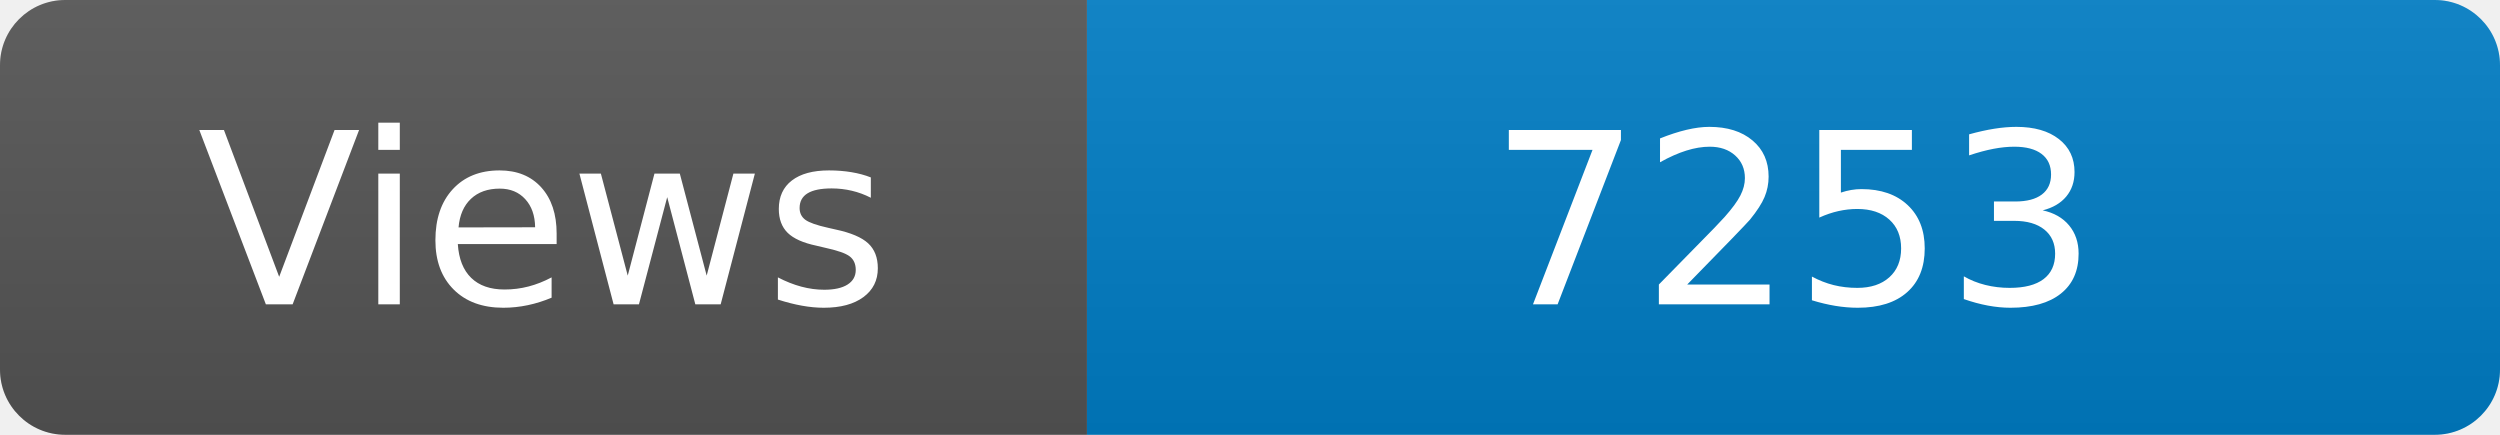
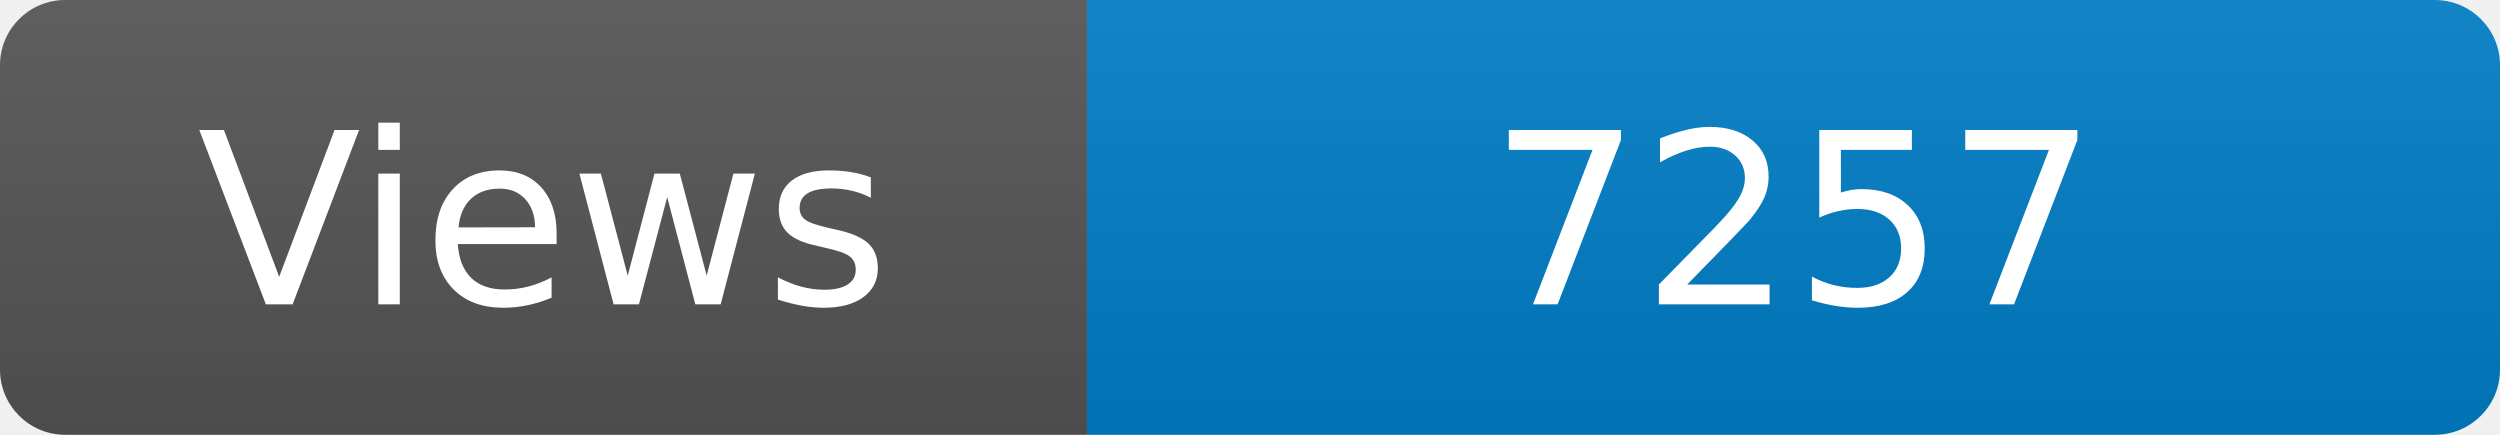
<svg xmlns="http://www.w3.org/2000/svg" width="115" height="20" role="img" aria-label="Maintained?: yes">
  <linearGradient id="s" x2="0" y2="100%">
    <stop offset="0" stop-color="#bbb" stop-opacity=".1" />
    <stop offset="1" stop-opacity=".1" />
  </linearGradient>
  <clipPath id="r">
    <rect width="115" height="20" rx="3" fill="#fff" />
  </clipPath>
  <g clip-path="url(#r)">
    <rect width="50" height="20" fill="#555" />
    <rect x="50" width="160" height="20" fill="#007ec6" />
    <rect width="115" height="20" fill="url(#s)" />
  </g>
  <g fill="#fff" text-anchor="middle" font-family="Verdana,Geneva,DejaVu Sans,sans-serif" font-size="110">
    <text x="250" y="140" transform="scale(.1)" fill="#fff">Views</text>
-     <text x="825" y="140" transform="scale(.1)" fill="#fff">7253</text>
+     <text x="825" y="140" transform="scale(.1)" fill="#fff">7257</text>
  </g>
</svg>
